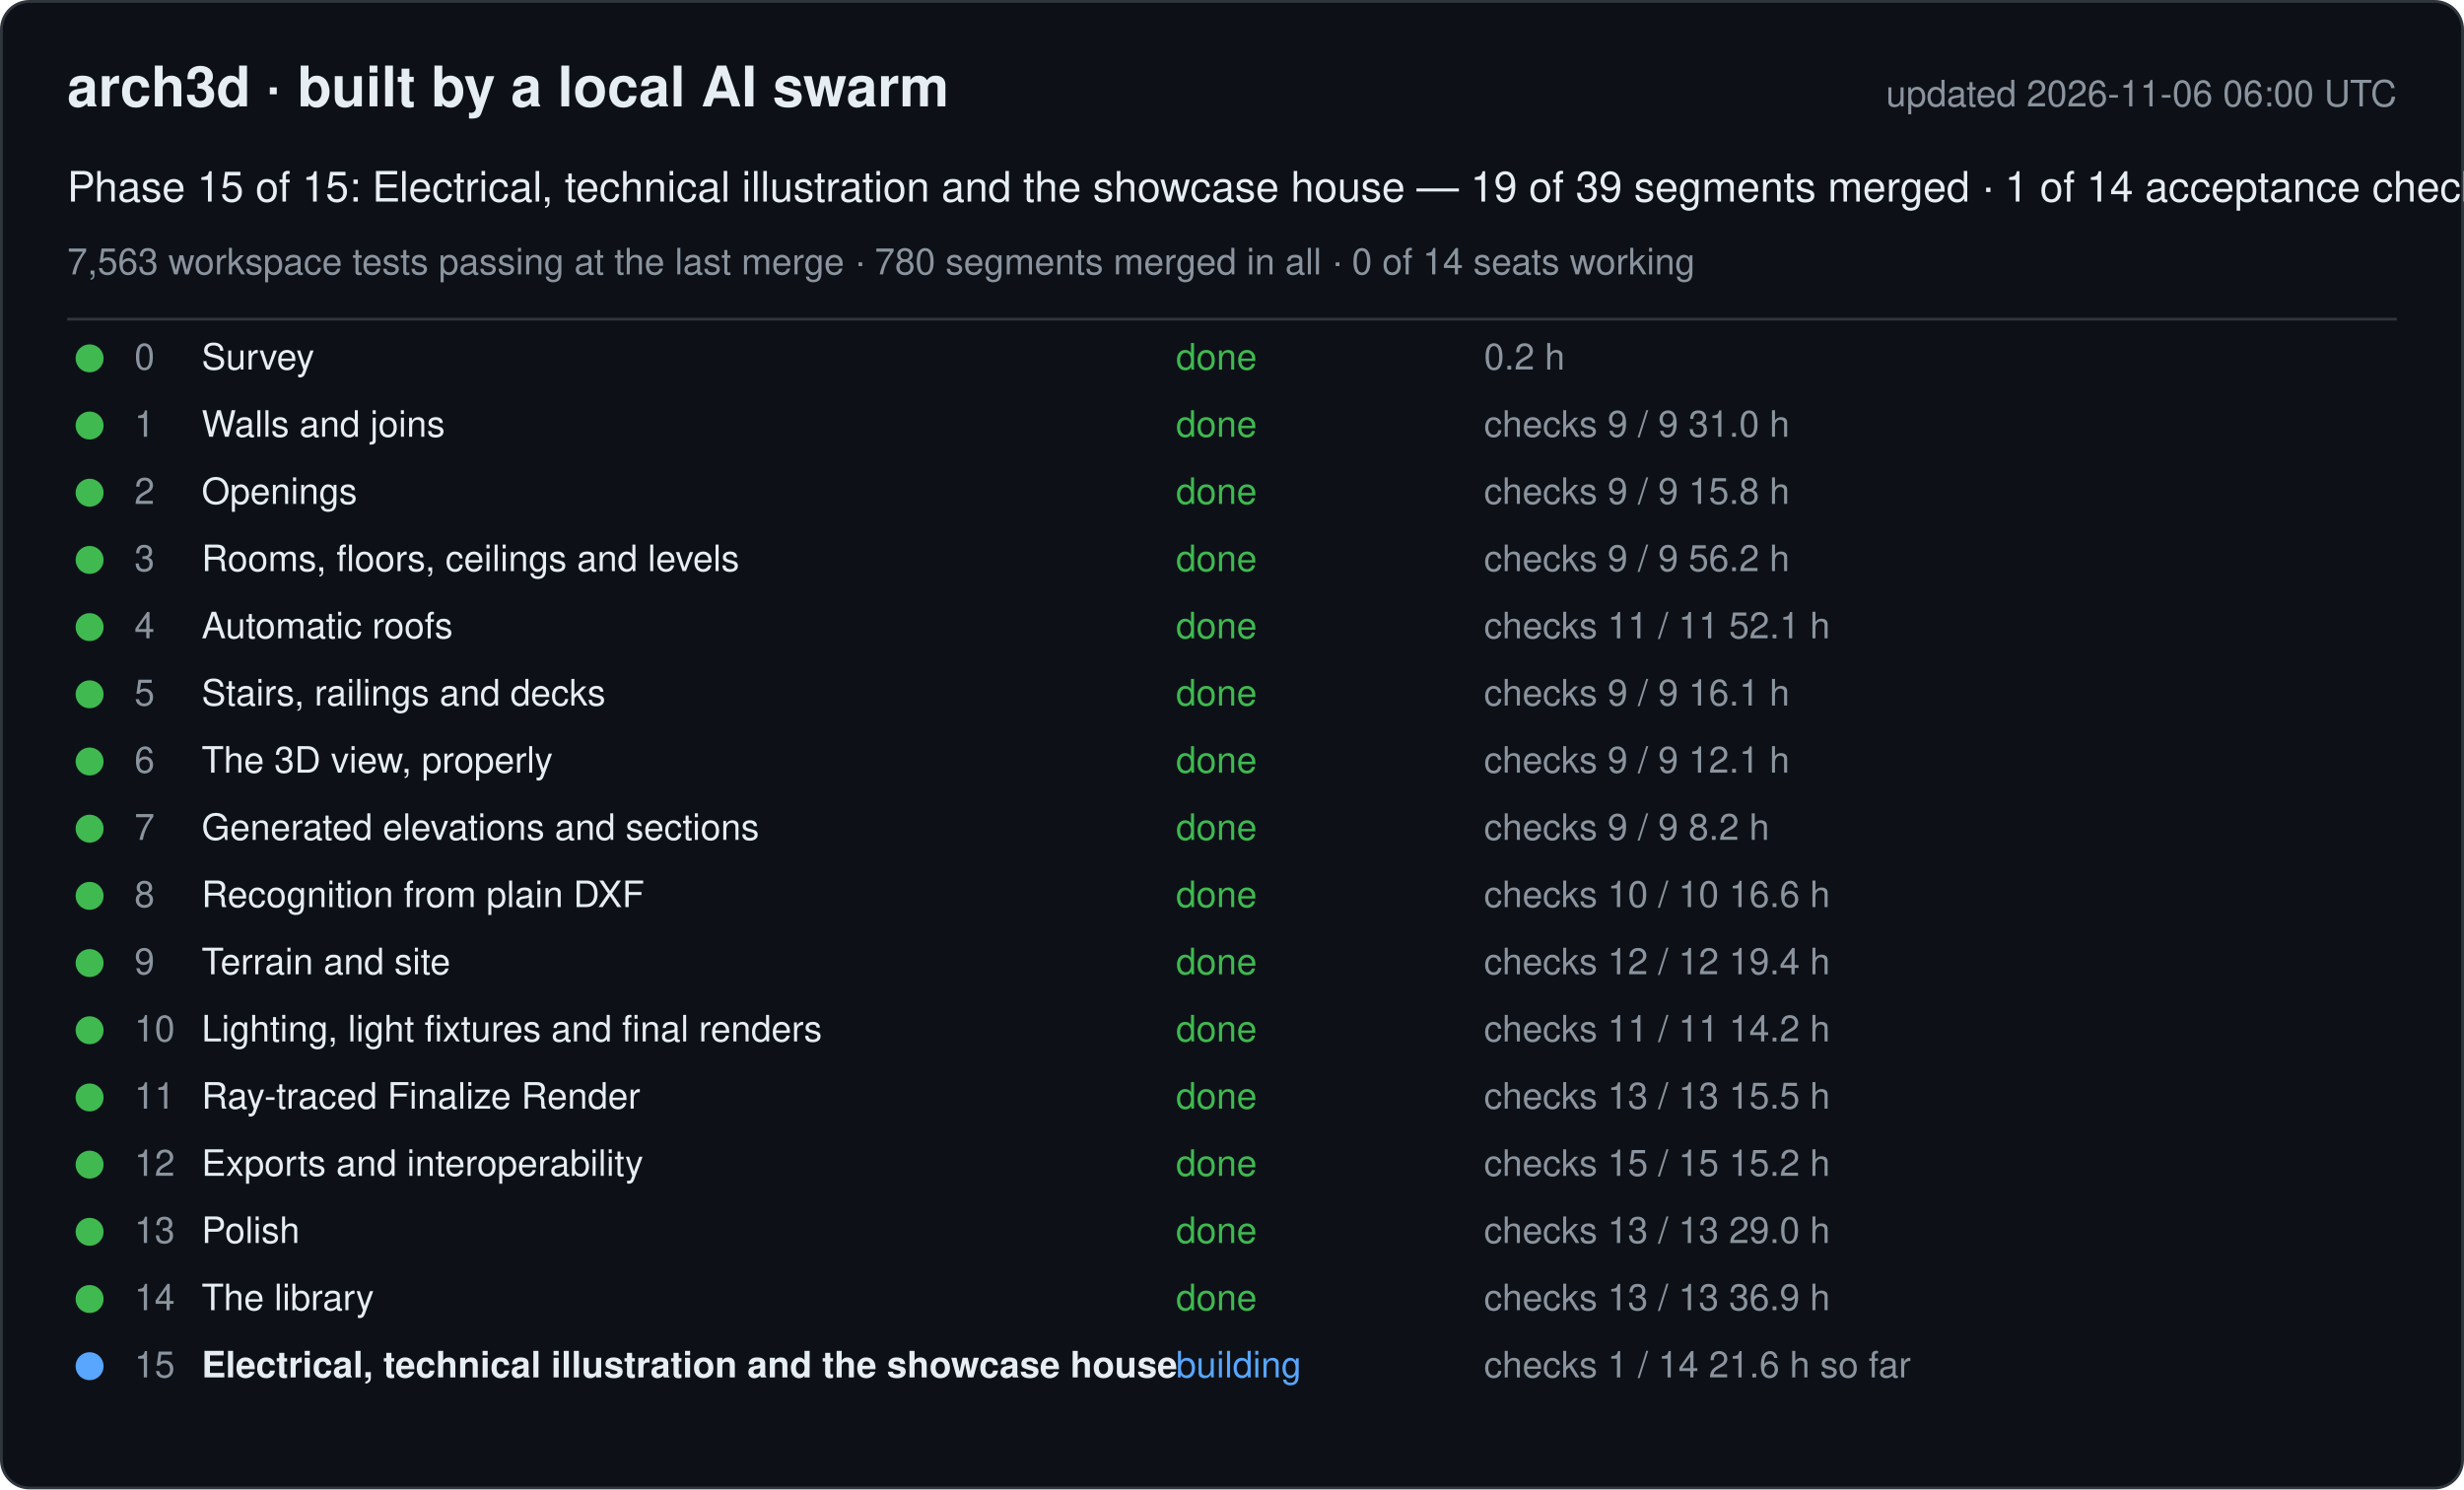
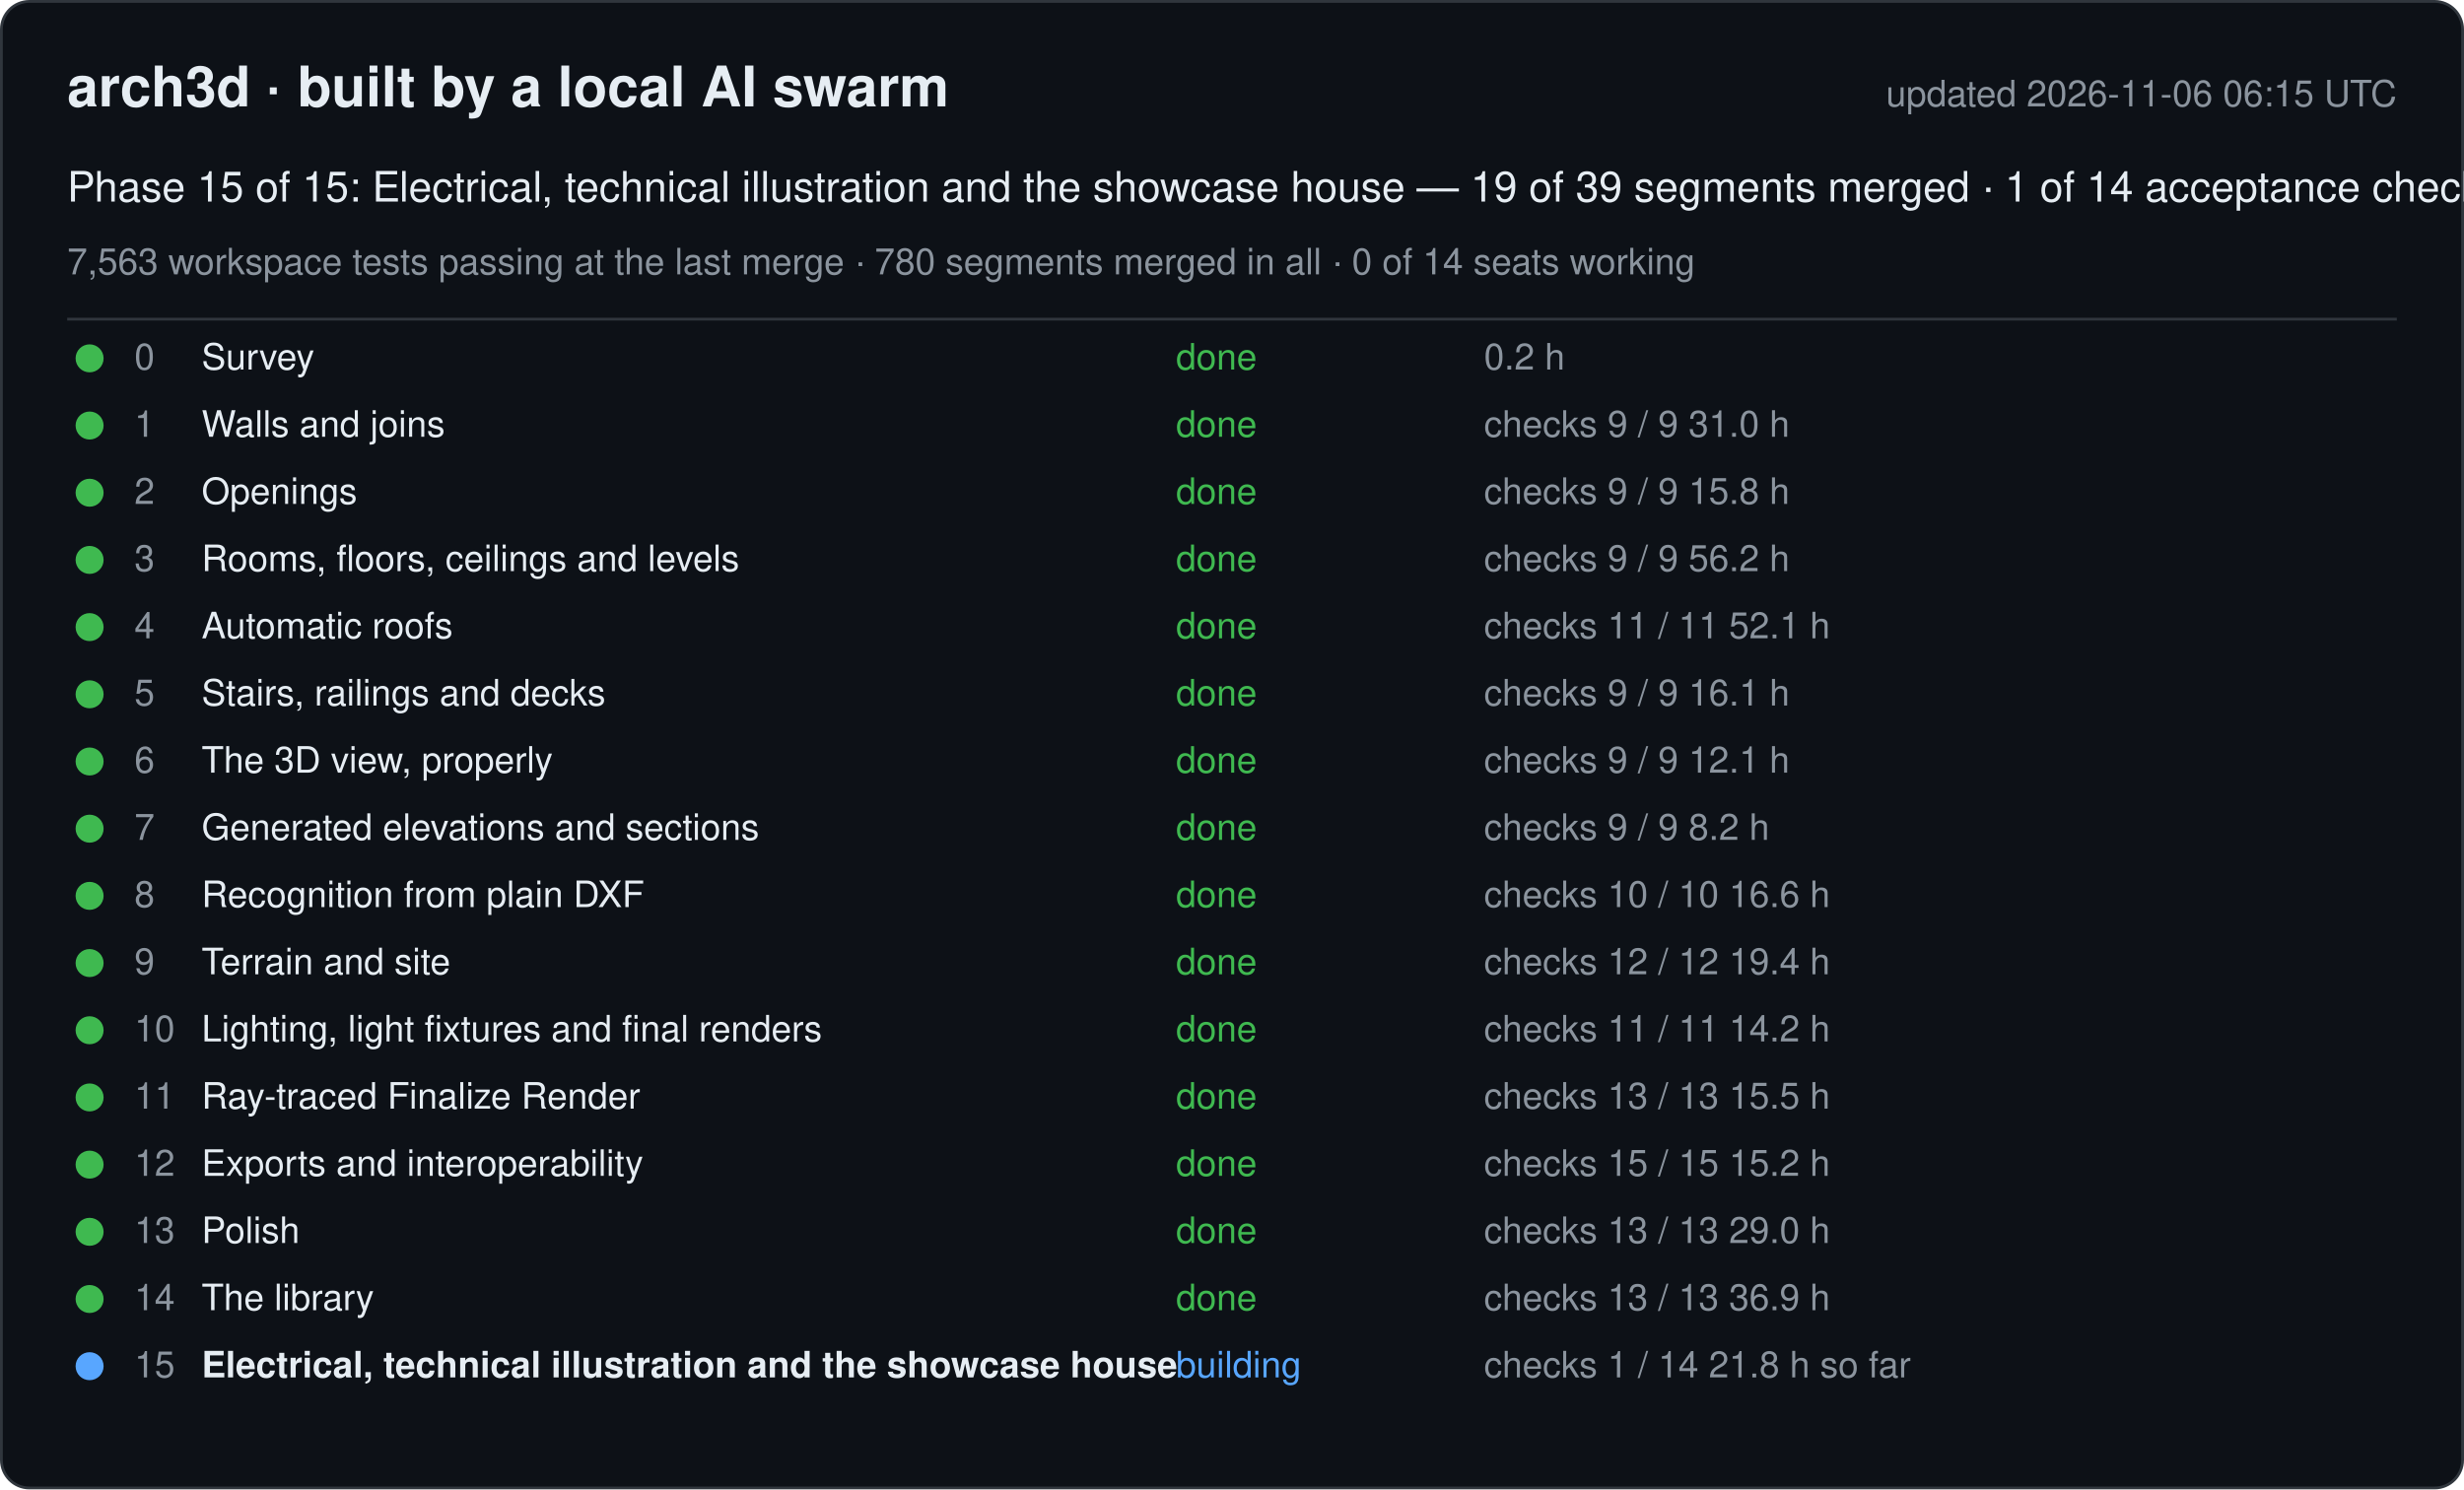
<svg xmlns="http://www.w3.org/2000/svg" width="880" height="532" viewBox="0 0 880 532" font-family="-apple-system, Segoe UI, Helvetica, Arial, sans-serif">
  <rect x="0.5" y="0.5" width="879" height="531" rx="10" fill="#0d1117" stroke="#30363d" />
  <text x="24" y="38" font-size="20" font-weight="600" fill="#e6edf3">arch3d · built by a local AI swarm</text>
-   <text x="856" y="38" font-size="13" fill="#8b949e" text-anchor="end">updated 2026-11-06 06:00 UTC</text>
+   <text x="856" y="38" font-size="13" fill="#8b949e" text-anchor="end">updated 2026-11-06 06:15 UTC</text>
  <text x="24" y="72" font-size="15" fill="#e6edf3">Phase 15 of 15: Electrical, technical illustration and the showcase house — 19 of 39 segments merged · 1 of 14 acceptance checks</text>
  <text x="24" y="98" font-size="13" fill="#8b949e">7,563 workspace tests passing at the last merge · 780 segments merged in all · 0 of 14 seats working</text>
  <line x1="24" y1="114" x2="856" y2="114" stroke="#30363d" />
  <g data-phase="0">
    <circle cx="32" cy="128" r="5" fill="#3fb950" />
    <text x="48" y="132" font-size="13" fill="#8b949e">0</text>
    <text x="72" y="132" font-size="13" fill="#e6edf3">Survey</text>
    <text x="420" y="132" font-size="13" fill="#3fb950">done</text>
    <text x="530" y="132" font-size="13" fill="#8b949e">0.2 h</text>
  </g>
  <g data-phase="1">
    <circle cx="32" cy="152" r="5" fill="#3fb950" />
    <text x="48" y="156" font-size="13" fill="#8b949e">1</text>
    <text x="72" y="156" font-size="13" fill="#e6edf3">Walls and joins</text>
    <text x="420" y="156" font-size="13" fill="#3fb950">done</text>
    <text x="530" y="156" font-size="13" fill="#8b949e">checks 9 / 9   31.0 h</text>
  </g>
  <g data-phase="2">
    <circle cx="32" cy="176" r="5" fill="#3fb950" />
    <text x="48" y="180" font-size="13" fill="#8b949e">2</text>
    <text x="72" y="180" font-size="13" fill="#e6edf3">Openings</text>
    <text x="420" y="180" font-size="13" fill="#3fb950">done</text>
    <text x="530" y="180" font-size="13" fill="#8b949e">checks 9 / 9   15.8 h</text>
  </g>
  <g data-phase="3">
    <circle cx="32" cy="200" r="5" fill="#3fb950" />
    <text x="48" y="204" font-size="13" fill="#8b949e">3</text>
    <text x="72" y="204" font-size="13" fill="#e6edf3">Rooms, floors, ceilings and levels</text>
    <text x="420" y="204" font-size="13" fill="#3fb950">done</text>
    <text x="530" y="204" font-size="13" fill="#8b949e">checks 9 / 9   56.2 h</text>
  </g>
  <g data-phase="4">
    <circle cx="32" cy="224" r="5" fill="#3fb950" />
    <text x="48" y="228" font-size="13" fill="#8b949e">4</text>
    <text x="72" y="228" font-size="13" fill="#e6edf3">Automatic roofs</text>
    <text x="420" y="228" font-size="13" fill="#3fb950">done</text>
    <text x="530" y="228" font-size="13" fill="#8b949e">checks 11 / 11   52.1 h</text>
  </g>
  <g data-phase="5">
    <circle cx="32" cy="248" r="5" fill="#3fb950" />
    <text x="48" y="252" font-size="13" fill="#8b949e">5</text>
    <text x="72" y="252" font-size="13" fill="#e6edf3">Stairs, railings and decks</text>
    <text x="420" y="252" font-size="13" fill="#3fb950">done</text>
    <text x="530" y="252" font-size="13" fill="#8b949e">checks 9 / 9   16.1 h</text>
  </g>
  <g data-phase="6">
    <circle cx="32" cy="272" r="5" fill="#3fb950" />
    <text x="48" y="276" font-size="13" fill="#8b949e">6</text>
    <text x="72" y="276" font-size="13" fill="#e6edf3">The 3D view, properly</text>
    <text x="420" y="276" font-size="13" fill="#3fb950">done</text>
    <text x="530" y="276" font-size="13" fill="#8b949e">checks 9 / 9   12.1 h</text>
  </g>
  <g data-phase="7">
    <circle cx="32" cy="296" r="5" fill="#3fb950" />
    <text x="48" y="300" font-size="13" fill="#8b949e">7</text>
    <text x="72" y="300" font-size="13" fill="#e6edf3">Generated elevations and sections</text>
    <text x="420" y="300" font-size="13" fill="#3fb950">done</text>
    <text x="530" y="300" font-size="13" fill="#8b949e">checks 9 / 9   8.2 h</text>
  </g>
  <g data-phase="8">
    <circle cx="32" cy="320" r="5" fill="#3fb950" />
    <text x="48" y="324" font-size="13" fill="#8b949e">8</text>
    <text x="72" y="324" font-size="13" fill="#e6edf3">Recognition from plain DXF</text>
    <text x="420" y="324" font-size="13" fill="#3fb950">done</text>
    <text x="530" y="324" font-size="13" fill="#8b949e">checks 10 / 10   16.6 h</text>
  </g>
  <g data-phase="9">
    <circle cx="32" cy="344" r="5" fill="#3fb950" />
    <text x="48" y="348" font-size="13" fill="#8b949e">9</text>
    <text x="72" y="348" font-size="13" fill="#e6edf3">Terrain and site</text>
    <text x="420" y="348" font-size="13" fill="#3fb950">done</text>
    <text x="530" y="348" font-size="13" fill="#8b949e">checks 12 / 12   19.4 h</text>
  </g>
  <g data-phase="10">
    <circle cx="32" cy="368" r="5" fill="#3fb950" />
    <text x="48" y="372" font-size="13" fill="#8b949e">10</text>
    <text x="72" y="372" font-size="13" fill="#e6edf3">Lighting, light fixtures and final renders</text>
    <text x="420" y="372" font-size="13" fill="#3fb950">done</text>
    <text x="530" y="372" font-size="13" fill="#8b949e">checks 11 / 11   14.2 h</text>
  </g>
  <g data-phase="11">
    <circle cx="32" cy="392" r="5" fill="#3fb950" />
    <text x="48" y="396" font-size="13" fill="#8b949e">11</text>
    <text x="72" y="396" font-size="13" fill="#e6edf3">Ray-traced Finalize Render</text>
    <text x="420" y="396" font-size="13" fill="#3fb950">done</text>
    <text x="530" y="396" font-size="13" fill="#8b949e">checks 13 / 13   15.5 h</text>
  </g>
  <g data-phase="12">
    <circle cx="32" cy="416" r="5" fill="#3fb950" />
    <text x="48" y="420" font-size="13" fill="#8b949e">12</text>
    <text x="72" y="420" font-size="13" fill="#e6edf3">Exports and interoperability</text>
    <text x="420" y="420" font-size="13" fill="#3fb950">done</text>
    <text x="530" y="420" font-size="13" fill="#8b949e">checks 15 / 15   15.2 h</text>
  </g>
  <g data-phase="13">
    <circle cx="32" cy="440" r="5" fill="#3fb950" />
    <text x="48" y="444" font-size="13" fill="#8b949e">13</text>
    <text x="72" y="444" font-size="13" fill="#e6edf3">Polish</text>
    <text x="420" y="444" font-size="13" fill="#3fb950">done</text>
    <text x="530" y="444" font-size="13" fill="#8b949e">checks 13 / 13   29.0 h</text>
  </g>
  <g data-phase="14">
    <circle cx="32" cy="464" r="5" fill="#3fb950" />
    <text x="48" y="468" font-size="13" fill="#8b949e">14</text>
    <text x="72" y="468" font-size="13" fill="#e6edf3">The library</text>
    <text x="420" y="468" font-size="13" fill="#3fb950">done</text>
    <text x="530" y="468" font-size="13" fill="#8b949e">checks 13 / 13   36.9 h</text>
  </g>
  <g data-phase="15">
    <circle cx="32" cy="488" r="5" fill="#58a6ff" />
    <text x="48" y="492" font-size="13" fill="#8b949e">15</text>
    <text x="72" y="492" font-size="13" fill="#e6edf3" font-weight="600">Electrical, technical illustration and the showcase house</text>
    <text x="420" y="492" font-size="13" fill="#58a6ff">building</text>
-     <text x="530" y="492" font-size="13" fill="#8b949e">checks 1 / 14   21.6 h so far</text>
+     <text x="530" y="492" font-size="13" fill="#8b949e">checks 1 / 14   21.8 h so far</text>
  </g>
</svg>
